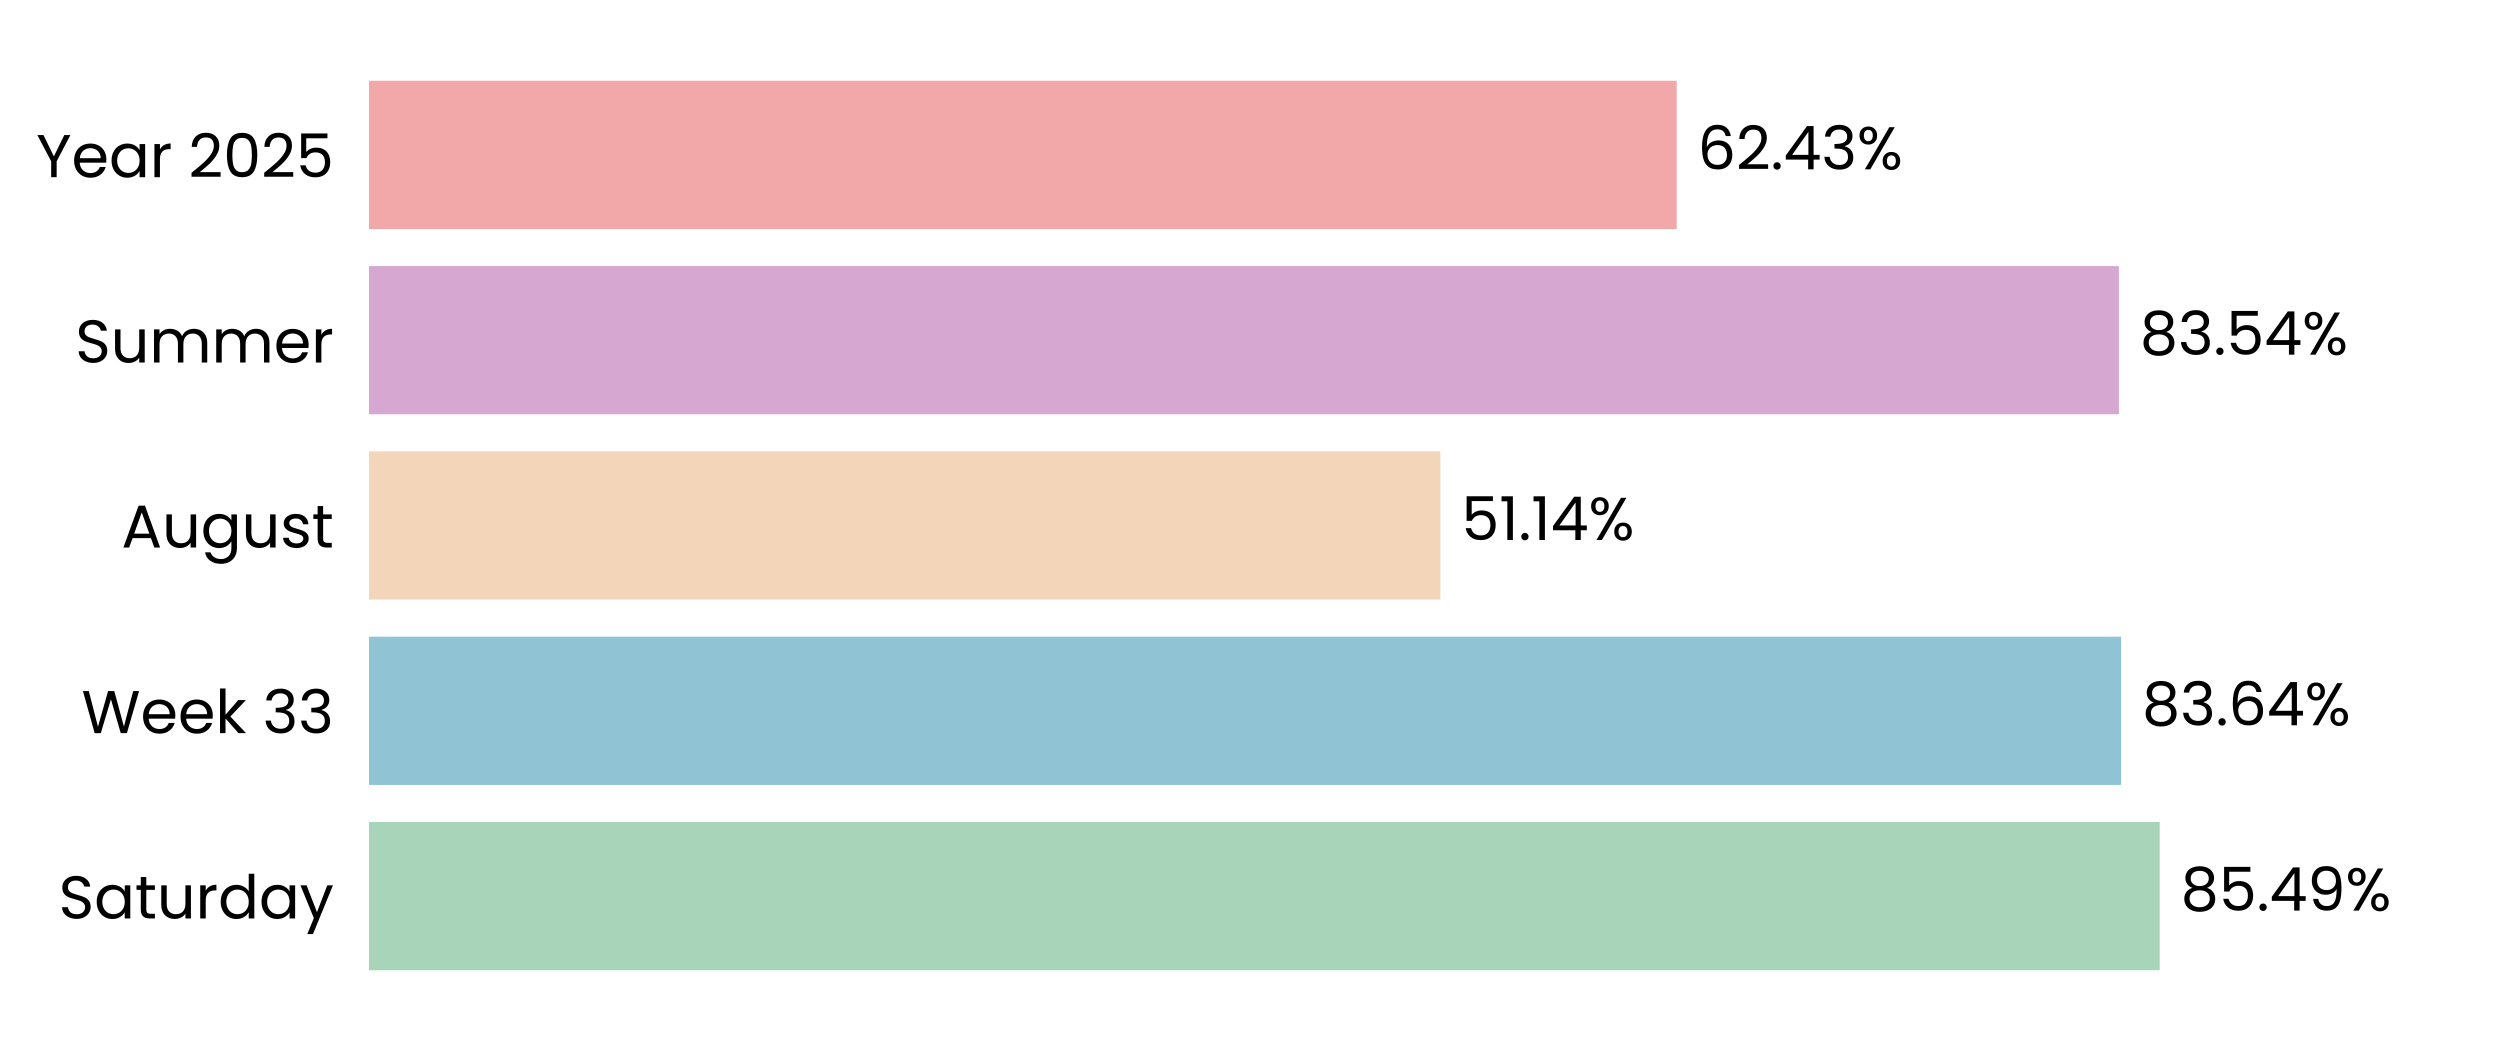
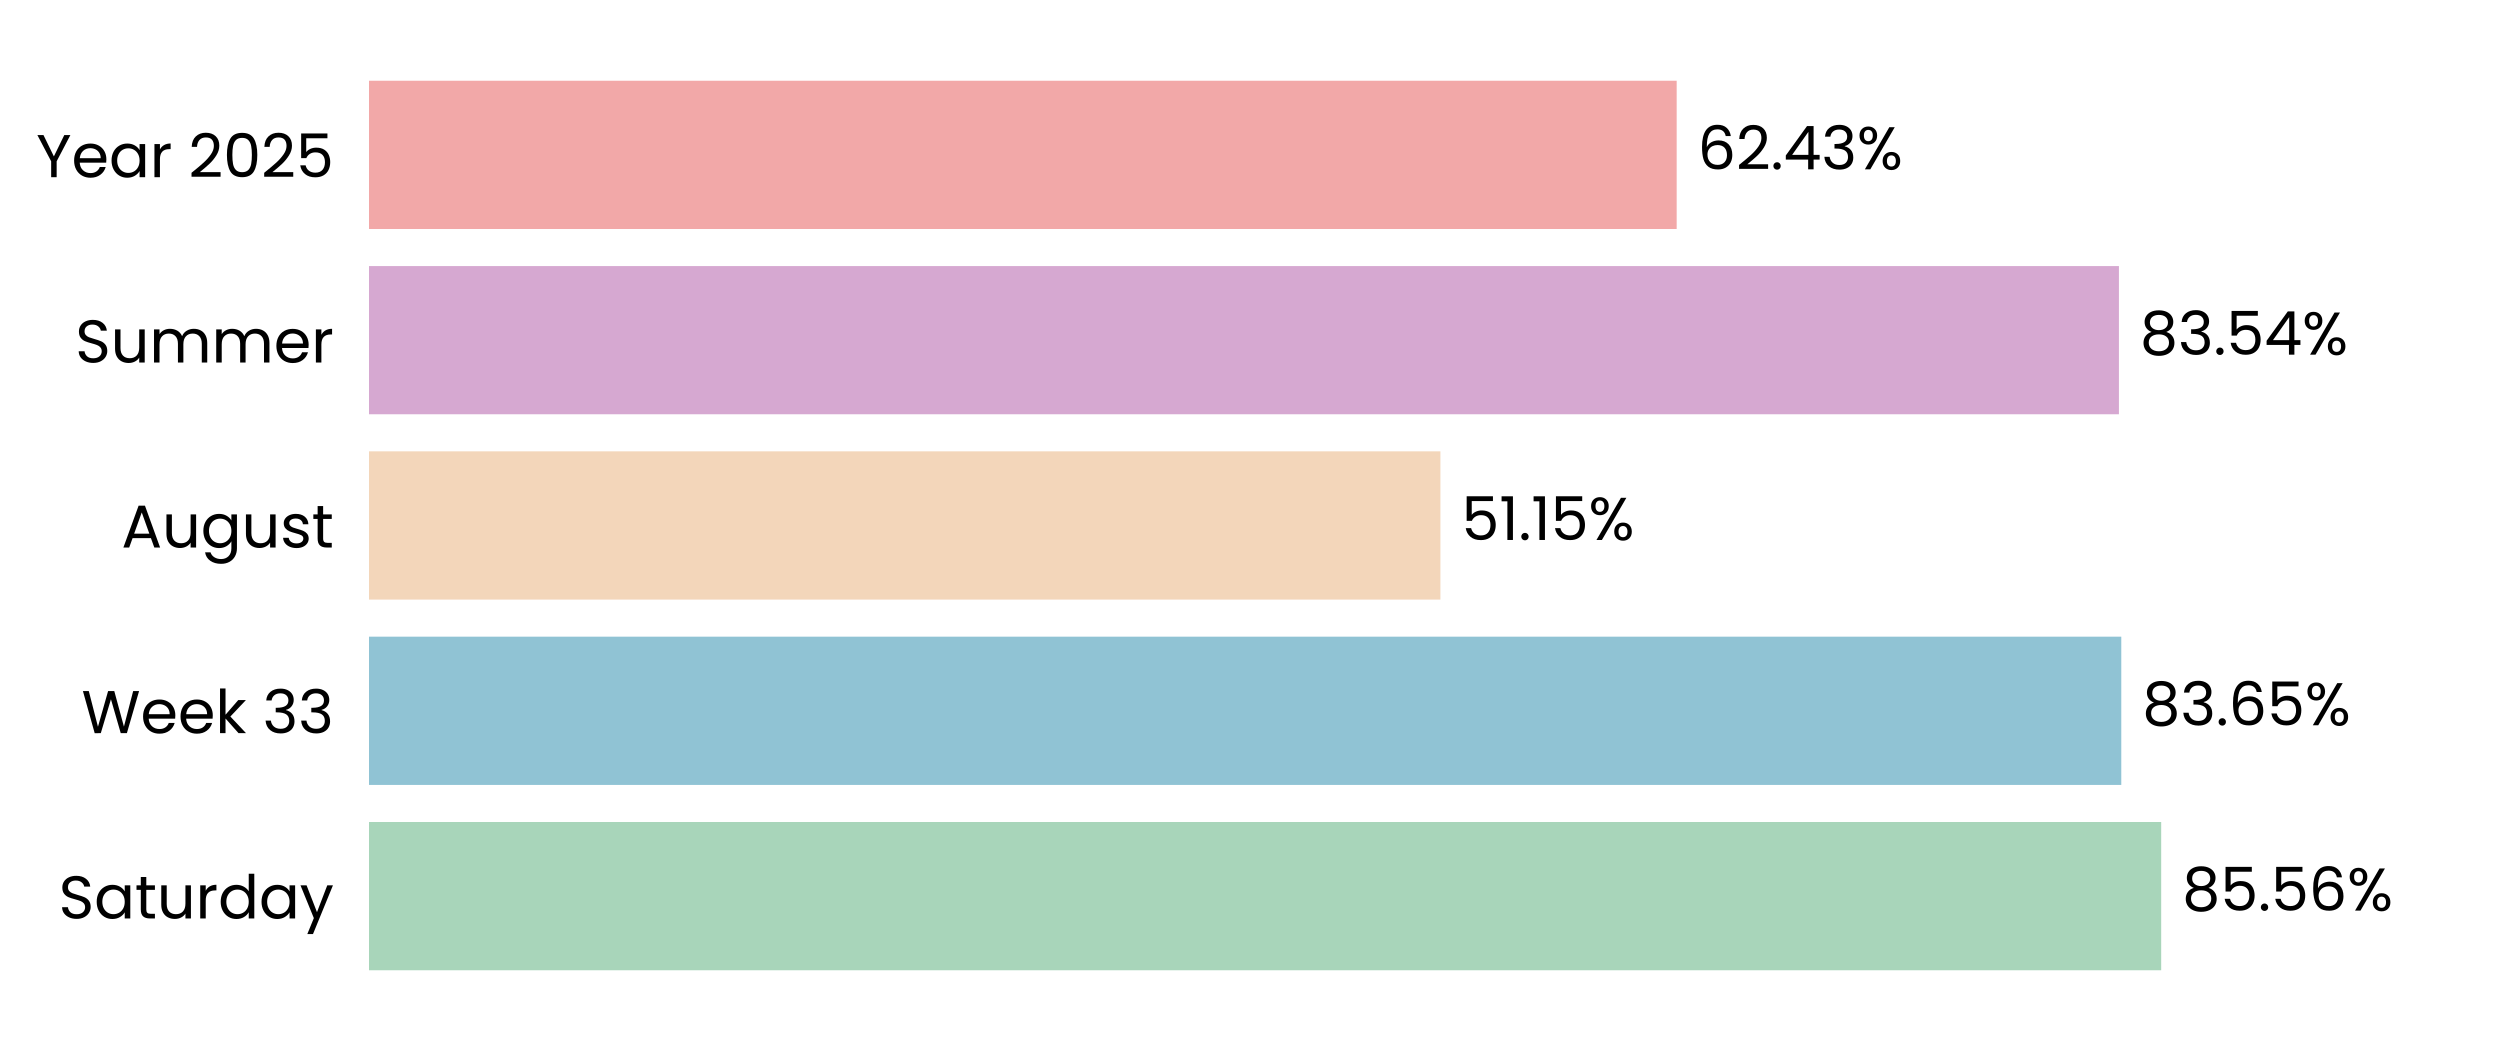
<svg xmlns="http://www.w3.org/2000/svg" xmlns:xlink="http://www.w3.org/1999/xlink" width="496.691pt" height="208.8pt" viewBox="0 0 496.691 208.8" version="1.1">
  <defs>
    <style type="text/css">*{stroke-linejoin: round; stroke-linecap: butt}</style>
  </defs>
  <g id="figure_1">
    <g id="patch_1">
      <path d="M 0 208.8  L 496.691 208.8  L 496.691 0  L 0 0  L 0 208.8  z " style="fill: none" />
    </g>
    <g id="axes_1">
      <g id="patch_2">
        <path d="M 73.311 201.6  L 489.491 201.6  L 489.491 7.2  L 73.311 7.2  L 73.311 201.6  z " style="fill: none" />
      </g>
      <g id="patch_3">
-         <path d="M 73.311 192.764  L 429.087 192.764  L 429.087 163.309  L 73.311 163.309  z " clip-path="url(#pfa74f1f2bd)" style="fill: #a8d5ba" />
+         <path d="M 73.311 192.764  L 429.376 192.764  L 429.376 163.309  L 73.311 163.309  z " clip-path="url(#pf80c6d80a1)" style="fill: #a8d5ba" />
      </g>
      <g id="patch_4">
-         <path d="M 73.311 155.945  L 421.408 155.945  L 421.408 126.491  L 73.311 126.491  z " clip-path="url(#pfa74f1f2bd)" style="fill: #90c3d4" />
+         <path d="M 73.311 155.945  L 421.449 155.945  L 421.449 126.491  L 73.311 126.491  z " clip-path="url(#pf80c6d80a1)" style="fill: #90c3d4" />
      </g>
      <g id="patch_5">
-         <path d="M 73.311 119.127  L 286.165 119.127  L 286.165 89.673  L 73.311 89.673  z " clip-path="url(#pfa74f1f2bd)" style="fill: #f3d6ba" />
+         <path d="M 73.311 119.127  L 286.175 119.127  L 286.175 89.673  L 73.311 89.673  z " clip-path="url(#pf80c6d80a1)" style="fill: #f3d6ba" />
      </g>
      <g id="patch_6">
-         <path d="M 73.311 82.309  L 420.979 82.309  L 420.979 52.855  L 73.311 52.855  z " clip-path="url(#pfa74f1f2bd)" style="fill: #d6a8d1" />
+         <path d="M 73.311 82.309  L 420.982 82.309  L 420.982 52.855  L 73.311 52.855  z " clip-path="url(#pf80c6d80a1)" style="fill: #d6a8d1" />
      </g>
      <g id="patch_7">
-         <path d="M 73.311 45.491  L 333.116 45.491  L 333.116 16.036  L 73.311 16.036  z " clip-path="url(#pfa74f1f2bd)" style="fill: #f2a8a8" />
+         <path d="M 73.311 45.491  L 333.117 45.491  L 333.117 16.036  L 73.311 16.036  z " clip-path="url(#pf80c6d80a1)" style="fill: #f2a8a8" />
      </g>
      <g id="matplotlib.axis_1">
        <g id="ytick_1">
          <g id="text_1">
            <g transform="translate(11.65312 182.4764) scale(0.12 -0.12)">
              <defs>
                <path id="Poppins-Regular-53" d="M 1907 -45  Q 1466 -45 1117 112  Q 768 269 569 547  Q 371 826 365 1190  L 986 1190  Q 1018 877 1245 662  Q 1472 448 1907 448  Q 2323 448 2563 656  Q 2803 864 2803 1190  Q 2803 1446 2662 1606  Q 2522 1766 2310 1849  Q 2099 1933 1741 2029  Q 1299 2144 1033 2259  Q 768 2374 579 2620  Q 390 2867 390 3283  Q 390 3648 576 3929  Q 762 4211 1098 4364  Q 1434 4518 1869 4518  Q 2496 4518 2896 4204  Q 3296 3891 3347 3373  L 2707 3373  Q 2675 3629 2438 3824  Q 2202 4019 1811 4019  Q 1446 4019 1216 3830  Q 986 3642 986 3302  Q 986 3059 1123 2905  Q 1261 2752 1462 2672  Q 1664 2592 2029 2490  Q 2470 2368 2739 2249  Q 3008 2131 3200 1884  Q 3392 1638 3392 1216  Q 3392 890 3219 602  Q 3046 314 2707 134  Q 2368 -45 1907 -45  z " transform="scale(0.015625)" />
                <path id="Poppins-Regular-61" d="M 275 1766  Q 275 2304 492 2710  Q 710 3117 1091 3341  Q 1472 3565 1939 3565  Q 2400 3565 2739 3366  Q 3078 3168 3245 2867  L 3245 3507  L 3834 3507  L 3834 0  L 3245 0  L 3245 653  Q 3072 346 2729 144  Q 2387 -58 1933 -58  Q 1466 -58 1088 172  Q 710 403 492 819  Q 275 1235 275 1766  z M 3245 1760  Q 3245 2157 3085 2451  Q 2925 2746 2653 2902  Q 2381 3059 2054 3059  Q 1728 3059 1459 2905  Q 1190 2752 1030 2457  Q 870 2163 870 1766  Q 870 1363 1030 1065  Q 1190 768 1459 611  Q 1728 454 2054 454  Q 2381 454 2653 611  Q 2925 768 3085 1065  Q 3245 1363 3245 1760  z " transform="scale(0.015625)" />
                <path id="Poppins-Regular-74" d="M 1203 3027  L 1203 960  Q 1203 704 1312 598  Q 1421 493 1690 493  L 2118 493  L 2118 0  L 1594 0  Q 1107 0 864 224  Q 621 448 621 960  L 621 3027  L 166 3027  L 166 3507  L 621 3507  L 621 4390  L 1203 4390  L 1203 3507  L 2118 3507  L 2118 3027  L 1203 3027  z " transform="scale(0.015625)" />
                <path id="Poppins-Regular-75" d="M 3603 3507  L 3603 0  L 3021 0  L 3021 518  Q 2854 250 2556 99  Q 2259 -51 1901 -51  Q 1491 -51 1164 118  Q 838 288 649 627  Q 461 966 461 1453  L 461 3507  L 1037 3507  L 1037 1530  Q 1037 1011 1299 732  Q 1562 454 2016 454  Q 2483 454 2752 742  Q 3021 1030 3021 1581  L 3021 3507  L 3603 3507  z " transform="scale(0.015625)" />
                <path id="Poppins-Regular-72" d="M 1075 2938  Q 1229 3238 1513 3404  Q 1798 3571 2208 3571  L 2208 2970  L 2054 2970  Q 1075 2970 1075 1907  L 1075 0  L 493 0  L 493 3507  L 1075 3507  L 1075 2938  z " transform="scale(0.015625)" />
                <path id="Poppins-Regular-64" d="M 275 1766  Q 275 2304 492 2710  Q 710 3117 1091 3341  Q 1472 3565 1946 3565  Q 2355 3565 2707 3376  Q 3059 3187 3245 2880  L 3245 4736  L 3834 4736  L 3834 0  L 3245 0  L 3245 659  Q 3072 346 2733 144  Q 2394 -58 1939 -58  Q 1472 -58 1091 172  Q 710 403 492 819  Q 275 1235 275 1766  z M 3245 1760  Q 3245 2157 3085 2451  Q 2925 2746 2653 2902  Q 2381 3059 2054 3059  Q 1728 3059 1459 2905  Q 1190 2752 1030 2457  Q 870 2163 870 1766  Q 870 1363 1030 1065  Q 1190 768 1459 611  Q 1728 454 2054 454  Q 2381 454 2653 611  Q 2925 768 3085 1065  Q 3245 1363 3245 1760  z " transform="scale(0.015625)" />
                <path id="Poppins-Regular-79" d="M 3514 3507  L 1402 -1651  L 800 -1651  L 1491 38  L 77 3507  L 723 3507  L 1824 666  L 2912 3507  L 3514 3507  z " transform="scale(0.015625)" />
              </defs>
              <use xlink:href="#Poppins-Regular-53" />
              <use xlink:href="#Poppins-Regular-61" transform="translate(58.7 0)" />
              <use xlink:href="#Poppins-Regular-74" transform="translate(126.3 0)" />
              <use xlink:href="#Poppins-Regular-75" transform="translate(162.7 0)" />
              <use xlink:href="#Poppins-Regular-72" transform="translate(226.7 0)" />
              <use xlink:href="#Poppins-Regular-64" transform="translate(264 0)" />
              <use xlink:href="#Poppins-Regular-61" transform="translate(331.5999 0)" />
              <use xlink:href="#Poppins-Regular-79" transform="translate(399.1999 0)" />
            </g>
          </g>
        </g>
        <g id="ytick_2">
          <g id="text_2">
            <g transform="translate(16.19813 145.6582) scale(0.12 -0.12)">
              <defs>
                <path id="Poppins-Regular-57" d="M 6099 4461  L 4806 0  L 4154 0  L 3117 3590  L 2042 0  L 1395 -6  L 147 4461  L 768 4461  L 1741 678  L 2816 4461  L 3469 4461  L 4493 691  L 5472 4461  L 6099 4461  z " transform="scale(0.015625)" />
                <path id="Poppins-Regular-65" d="M 3693 1888  Q 3693 1722 3674 1536  L 870 1536  Q 902 1018 1225 726  Q 1549 435 2010 435  Q 2387 435 2640 611  Q 2893 787 2995 1082  L 3622 1082  Q 3482 576 3059 259  Q 2637 -58 2010 -58  Q 1510 -58 1116 166  Q 723 390 499 803  Q 275 1216 275 1760  Q 275 2304 492 2713  Q 710 3123 1104 3344  Q 1498 3565 2010 3565  Q 2509 3565 2893 3347  Q 3277 3130 3485 2749  Q 3693 2368 3693 1888  z M 3091 2010  Q 3091 2342 2944 2582  Q 2797 2822 2544 2947  Q 2291 3072 1984 3072  Q 1542 3072 1232 2790  Q 922 2509 877 2010  L 3091 2010  z " transform="scale(0.015625)" />
                <path id="Poppins-Regular-6b" d="M 2451 0  L 1075 1549  L 1075 0  L 493 0  L 493 4736  L 1075 4736  L 1075 1952  L 2426 3507  L 3238 3507  L 1587 1760  L 3245 0  L 2451 0  z " transform="scale(0.015625)" />
                <path id="Poppins-Regular-20" transform="scale(0.015625)" />
                <path id="Poppins-Regular-33" d="M 384 3462  Q 429 4051 838 4384  Q 1248 4717 1901 4717  Q 2336 4717 2653 4560  Q 2970 4403 3133 4134  Q 3296 3866 3296 3526  Q 3296 3130 3069 2842  Q 2842 2554 2477 2470  L 2477 2438  Q 2893 2336 3136 2035  Q 3379 1734 3379 1248  Q 3379 883 3212 592  Q 3046 301 2713 134  Q 2381 -32 1914 -32  Q 1235 -32 800 323  Q 365 678 314 1331  L 877 1331  Q 922 947 1190 704  Q 1459 461 1907 461  Q 2355 461 2588 694  Q 2822 928 2822 1299  Q 2822 1779 2502 1990  Q 2182 2202 1536 2202  L 1389 2202  L 1389 2688  L 1542 2688  Q 2131 2694 2432 2883  Q 2733 3072 2733 3469  Q 2733 3808 2512 4013  Q 2291 4218 1882 4218  Q 1485 4218 1241 4013  Q 998 3808 954 3462  L 384 3462  z " transform="scale(0.015625)" />
              </defs>
              <use xlink:href="#Poppins-Regular-57" />
              <use xlink:href="#Poppins-Regular-65" transform="translate(97.59999 0)" />
              <use xlink:href="#Poppins-Regular-65" transform="translate(159.6 0)" />
              <use xlink:href="#Poppins-Regular-6b" transform="translate(221.6 0)" />
              <use xlink:href="#Poppins-Regular-20" transform="translate(273.0999 0)" />
              <use xlink:href="#Poppins-Regular-33" transform="translate(299.7999 0)" />
              <use xlink:href="#Poppins-Regular-33" transform="translate(358.6999 0)" />
            </g>
          </g>
        </g>
        <g id="ytick_3">
          <g id="text_3">
            <g transform="translate(24.11812 108.78) scale(0.12 -0.12)">
              <defs>
                <path id="Poppins-Regular-41" d="M 3130 992  L 1184 992  L 826 0  L 211 0  L 1824 4435  L 2496 4435  L 4102 0  L 3488 0  L 3130 992  z M 2963 1466  L 2157 3718  L 1350 1466  L 2963 1466  z " transform="scale(0.015625)" />
                <path id="Poppins-Regular-67" d="M 1939 3565  Q 2394 3565 2736 3366  Q 3078 3168 3245 2867  L 3245 3507  L 3834 3507  L 3834 -77  Q 3834 -557 3629 -931  Q 3424 -1306 3043 -1517  Q 2662 -1728 2157 -1728  Q 1466 -1728 1005 -1401  Q 544 -1075 461 -512  L 1037 -512  Q 1133 -832 1433 -1027  Q 1734 -1222 2157 -1222  Q 2637 -1222 2941 -921  Q 3245 -621 3245 -77  L 3245 659  Q 3072 352 2733 147  Q 2394 -58 1939 -58  Q 1472 -58 1091 172  Q 710 403 492 819  Q 275 1235 275 1766  Q 275 2304 492 2710  Q 710 3117 1091 3341  Q 1472 3565 1939 3565  z M 3245 1760  Q 3245 2157 3085 2451  Q 2925 2746 2653 2902  Q 2381 3059 2054 3059  Q 1728 3059 1459 2905  Q 1190 2752 1030 2457  Q 870 2163 870 1766  Q 870 1363 1030 1065  Q 1190 768 1459 611  Q 1728 454 2054 454  Q 2381 454 2653 611  Q 2925 768 3085 1065  Q 3245 1363 3245 1760  z " transform="scale(0.015625)" />
                <path id="Poppins-Regular-73" d="M 1734 -58  Q 1331 -58 1011 80  Q 691 218 505 464  Q 320 710 301 1030  L 902 1030  Q 928 768 1149 601  Q 1370 435 1728 435  Q 2061 435 2253 582  Q 2445 730 2445 954  Q 2445 1184 2240 1296  Q 2035 1408 1606 1517  Q 1216 1619 969 1724  Q 723 1830 547 2038  Q 371 2246 371 2586  Q 371 2854 531 3078  Q 691 3302 985 3433  Q 1280 3565 1658 3565  Q 2240 3565 2598 3270  Q 2957 2976 2982 2464  L 2400 2464  Q 2381 2739 2179 2905  Q 1978 3072 1638 3072  Q 1325 3072 1139 2937  Q 954 2803 954 2586  Q 954 2413 1066 2301  Q 1178 2189 1347 2121  Q 1517 2054 1818 1971  Q 2195 1869 2432 1769  Q 2669 1670 2838 1472  Q 3008 1274 3014 954  Q 3014 666 2854 435  Q 2694 205 2403 73  Q 2112 -58 1734 -58  z " transform="scale(0.015625)" />
              </defs>
              <use xlink:href="#Poppins-Regular-41" />
              <use xlink:href="#Poppins-Regular-75" transform="translate(67.39999 0)" />
              <use xlink:href="#Poppins-Regular-67" transform="translate(131.4 0)" />
              <use xlink:href="#Poppins-Regular-75" transform="translate(199 0)" />
              <use xlink:href="#Poppins-Regular-73" transform="translate(263 0)" />
              <use xlink:href="#Poppins-Regular-74" transform="translate(315.2 0)" />
            </g>
          </g>
        </g>
        <g id="ytick_4">
          <g id="text_4">
            <g transform="translate(14.95125 72.02182) scale(0.12 -0.12)">
              <defs>
                <path id="Poppins-Regular-6d" d="M 4710 3571  Q 5120 3571 5440 3401  Q 5760 3232 5945 2893  Q 6131 2554 6131 2067  L 6131 0  L 5555 0  L 5555 1984  Q 5555 2509 5296 2787  Q 5037 3066 4595 3066  Q 4141 3066 3872 2774  Q 3603 2483 3603 1933  L 3603 0  L 3027 0  L 3027 1984  Q 3027 2509 2768 2787  Q 2509 3066 2067 3066  Q 1613 3066 1344 2774  Q 1075 2483 1075 1933  L 1075 0  L 493 0  L 493 3507  L 1075 3507  L 1075 3002  Q 1248 3277 1539 3424  Q 1830 3571 2182 3571  Q 2624 3571 2963 3372  Q 3302 3174 3469 2790  Q 3616 3162 3955 3366  Q 4294 3571 4710 3571  z " transform="scale(0.015625)" />
              </defs>
              <use xlink:href="#Poppins-Regular-53" />
              <use xlink:href="#Poppins-Regular-75" transform="translate(58.7 0)" />
              <use xlink:href="#Poppins-Regular-6d" transform="translate(122.7 0)" />
              <use xlink:href="#Poppins-Regular-6d" transform="translate(225.7 0)" />
              <use xlink:href="#Poppins-Regular-65" transform="translate(328.7 0)" />
              <use xlink:href="#Poppins-Regular-72" transform="translate(390.6999 0)" />
            </g>
          </g>
        </g>
        <g id="ytick_5">
          <g id="text_5">
            <g transform="translate(7.2 35.20364) scale(0.12 -0.12)">
              <defs>
                <path id="Poppins-Regular-59" d="M 3616 4461  L 2163 1683  L 2163 0  L 1581 0  L 1581 1683  L 122 4461  L 768 4461  L 1869 2202  L 2970 4461  L 3616 4461  z " transform="scale(0.015625)" />
                <path id="Poppins-Regular-32" d="M 326 467  Q 1139 1120 1600 1539  Q 2061 1958 2377 2416  Q 2694 2874 2694 3315  Q 2694 3731 2492 3971  Q 2291 4211 1843 4211  Q 1408 4211 1168 3939  Q 928 3667 909 3213  L 346 3213  Q 371 3930 780 4320  Q 1190 4710 1837 4710  Q 2496 4710 2883 4345  Q 3270 3981 3270 3341  Q 3270 2810 2953 2307  Q 2637 1805 2233 1424  Q 1830 1043 1203 538  L 3405 538  L 3405 51  L 326 51  L 326 467  z " transform="scale(0.015625)" />
                <path id="Poppins-Regular-30" d="M 397 2362  Q 397 3462 755 4080  Q 1114 4698 2010 4698  Q 2899 4698 3257 4080  Q 3616 3462 3616 2362  Q 3616 1242 3257 621  Q 2899 0 2010 0  Q 1114 0 755 621  Q 397 1242 397 2362  z M 3040 2362  Q 3040 2918 2966 3305  Q 2893 3693 2665 3929  Q 2438 4166 2010 4166  Q 1574 4166 1347 3929  Q 1120 3693 1046 3305  Q 973 2918 973 2362  Q 973 1786 1046 1395  Q 1120 1005 1347 768  Q 1574 531 2010 531  Q 2438 531 2665 768  Q 2893 1005 2966 1395  Q 3040 1786 3040 2362  z " transform="scale(0.015625)" />
                <path id="Poppins-Regular-35" d="M 3347 4122  L 1101 4122  L 1101 2662  Q 1248 2867 1536 2998  Q 1824 3130 2157 3130  Q 2688 3130 3021 2909  Q 3354 2688 3498 2339  Q 3642 1990 3642 1600  Q 3642 1139 3469 774  Q 3296 410 2941 198  Q 2586 -13 2061 -13  Q 1389 -13 973 332  Q 557 678 467 1254  L 1037 1254  Q 1120 890 1389 685  Q 1658 480 2067 480  Q 2573 480 2829 784  Q 3085 1088 3085 1587  Q 3085 2086 2829 2358  Q 2573 2630 2074 2630  Q 1734 2630 1481 2467  Q 1229 2304 1114 2022  L 563 2022  L 563 4634  L 3347 4634  L 3347 4122  z " transform="scale(0.015625)" />
              </defs>
              <use xlink:href="#Poppins-Regular-59" />
              <use xlink:href="#Poppins-Regular-65" transform="translate(58.39999 0)" />
              <use xlink:href="#Poppins-Regular-61" transform="translate(120.4 0)" />
              <use xlink:href="#Poppins-Regular-72" transform="translate(188 0)" />
              <use xlink:href="#Poppins-Regular-20" transform="translate(225.3 0)" />
              <use xlink:href="#Poppins-Regular-32" transform="translate(252 0)" />
              <use xlink:href="#Poppins-Regular-30" transform="translate(309.4999 0)" />
              <use xlink:href="#Poppins-Regular-32" transform="translate(372.2999 0)" />
              <use xlink:href="#Poppins-Regular-35" transform="translate(429.7999 0)" />
            </g>
          </g>
        </g>
      </g>
      <g id="text_6">
-         <g transform="translate(433.2491 180.9164) scale(0.12 -0.12)">
+         <g transform="translate(433.5382 180.9164) scale(0.12 -0.12)">
          <defs>
            <path id="Poppins-Regular-38" d="M 1242 2406  Q 883 2547 691 2816  Q 499 3085 499 3469  Q 499 3814 672 4092  Q 845 4371 1187 4534  Q 1530 4698 2016 4698  Q 2502 4698 2844 4534  Q 3187 4371 3363 4092  Q 3539 3814 3539 3469  Q 3539 3098 3340 2819  Q 3142 2541 2797 2406  Q 3194 2285 3427 1981  Q 3661 1677 3661 1248  Q 3661 832 3456 521  Q 3251 211 2876 41  Q 2502 -128 2016 -128  Q 1530 -128 1162 41  Q 794 211 589 521  Q 384 832 384 1248  Q 384 1677 614 1984  Q 845 2291 1242 2406  z M 2976 3398  Q 2976 3789 2720 4000  Q 2464 4211 2016 4211  Q 1574 4211 1318 4000  Q 1062 3789 1062 3392  Q 1062 3034 1328 2816  Q 1594 2598 2016 2598  Q 2445 2598 2710 2819  Q 2976 3040 2976 3398  z M 2016 2150  Q 1542 2150 1241 1929  Q 941 1709 941 1267  Q 941 858 1232 608  Q 1523 358 2016 358  Q 2509 358 2797 608  Q 3085 858 3085 1267  Q 3085 1696 2790 1923  Q 2496 2150 2016 2150  z " transform="scale(0.015625)" />
            <path id="Poppins-Regular-2e" d="M 678 -38  Q 512 -38 397 77  Q 282 192 282 358  Q 282 525 397 640  Q 512 755 678 755  Q 838 755 950 640  Q 1062 525 1062 358  Q 1062 192 950 77  Q 838 -38 678 -38  z " transform="scale(0.015625)" />
-             <path id="Poppins-Regular-34" d="M 256 1030  L 256 1472  L 2502 4582  L 3200 4582  L 3200 1536  L 3840 1536  L 3840 1030  L 3200 1030  L 3200 0  L 2624 0  L 2624 1030  L 256 1030  z M 2650 3974  L 928 1536  L 2650 1536  L 2650 3974  z " transform="scale(0.015625)" />
-             <path id="Poppins-Regular-39" d="M 1146 1242  Q 1210 877 1443 678  Q 1677 480 2074 480  Q 2605 480 2857 896  Q 3110 1312 3098 2298  Q 2963 2010 2649 1846  Q 2336 1683 1952 1683  Q 1523 1683 1187 1859  Q 851 2035 659 2374  Q 467 2714 467 3194  Q 467 3878 864 4297  Q 1261 4717 1990 4717  Q 2886 4717 3248 4134  Q 3610 3552 3610 2400  Q 3610 1594 3466 1069  Q 3322 544 2979 269  Q 2637 -6 2042 -6  Q 1389 -6 1024 346  Q 659 698 608 1242  L 1146 1242  z M 2048 2176  Q 2477 2176 2752 2441  Q 3027 2707 3027 3162  Q 3027 3642 2758 3936  Q 2490 4230 2003 4230  Q 1555 4230 1289 3948  Q 1024 3667 1024 3206  Q 1024 2739 1286 2457  Q 1549 2176 2048 2176  z " transform="scale(0.015625)" />
+             <path id="Poppins-Regular-36" d="M 2976 3526  Q 2835 4237 2099 4237  Q 1530 4237 1248 3798  Q 966 3360 973 2355  Q 1120 2688 1462 2877  Q 1805 3066 2227 3066  Q 2886 3066 3280 2656  Q 3674 2246 3674 1523  Q 3674 1088 3504 742  Q 3334 397 2992 192  Q 2650 -13 2163 -13  Q 1504 -13 1133 281  Q 762 576 614 1094  Q 467 1613 467 2374  Q 467 4723 2106 4723  Q 2733 4723 3091 4384  Q 3450 4045 3514 3526  L 2976 3526  z M 2106 2573  Q 1830 2573 1587 2461  Q 1344 2349 1193 2121  Q 1043 1894 1043 1568  Q 1043 1082 1324 778  Q 1606 474 2131 474  Q 2579 474 2844 752  Q 3110 1030 3110 1504  Q 3110 2003 2854 2288  Q 2598 2573 2106 2573  z " transform="scale(0.015625)" />
            <path id="Poppins-Regular-25" d="M 269 3584  Q 269 4019 531 4278  Q 794 4538 1203 4538  Q 1613 4538 1875 4278  Q 2138 4019 2138 3584  Q 2138 3142 1875 2883  Q 1613 2624 1203 2624  Q 794 2624 531 2883  Q 269 3142 269 3584  z M 4006 4467  L 1414 0  L 838 0  L 3430 4467  L 4006 4467  z M 1203 4179  Q 986 4179 861 4028  Q 736 3878 736 3584  Q 736 3290 861 3136  Q 986 2982 1203 2982  Q 1421 2982 1549 3139  Q 1677 3296 1677 3584  Q 1677 3878 1549 4028  Q 1421 4179 1203 4179  z M 2720 883  Q 2720 1325 2982 1584  Q 3245 1843 3654 1843  Q 4064 1843 4323 1584  Q 4582 1325 4582 883  Q 4582 448 4323 185  Q 4064 -77 3654 -77  Q 3245 -77 2982 182  Q 2720 442 2720 883  z M 3648 1478  Q 3430 1478 3302 1328  Q 3174 1178 3174 883  Q 3174 595 3302 444  Q 3430 294 3648 294  Q 3866 294 3994 444  Q 4122 595 4122 883  Q 4122 1178 3994 1328  Q 3866 1478 3648 1478  z " transform="scale(0.015625)" />
          </defs>
          <use xlink:href="#Poppins-Regular-38" />
          <use xlink:href="#Poppins-Regular-35" transform="translate(63.09999 0)" />
          <use xlink:href="#Poppins-Regular-2e" transform="translate(125.9 0)" />
-           <use xlink:href="#Poppins-Regular-34" transform="translate(146.9 0)" />
-           <use xlink:href="#Poppins-Regular-39" transform="translate(209.8 0)" />
-           <use xlink:href="#Poppins-Regular-25" transform="translate(272.7999 0)" />
+           <use xlink:href="#Poppins-Regular-35" transform="translate(146.9 0)" />
+           <use xlink:href="#Poppins-Regular-36" transform="translate(209.7 0)" />
+           <use xlink:href="#Poppins-Regular-25" transform="translate(273.1999 0)" />
        </g>
      </g>
      <g id="text_7">
-         <g transform="translate(425.5696 144.0982) scale(0.12 -0.12)">
-           <defs>
-             <path id="Poppins-Regular-36" d="M 2976 3526  Q 2835 4237 2099 4237  Q 1530 4237 1248 3798  Q 966 3360 973 2355  Q 1120 2688 1462 2877  Q 1805 3066 2227 3066  Q 2886 3066 3280 2656  Q 3674 2246 3674 1523  Q 3674 1088 3504 742  Q 3334 397 2992 192  Q 2650 -13 2163 -13  Q 1504 -13 1133 281  Q 762 576 614 1094  Q 467 1613 467 2374  Q 467 4723 2106 4723  Q 2733 4723 3091 4384  Q 3450 4045 3514 3526  L 2976 3526  z M 2106 2573  Q 1830 2573 1587 2461  Q 1344 2349 1193 2121  Q 1043 1894 1043 1568  Q 1043 1082 1324 778  Q 1606 474 2131 474  Q 2579 474 2844 752  Q 3110 1030 3110 1504  Q 3110 2003 2854 2288  Q 2598 2573 2106 2573  z " transform="scale(0.015625)" />
-           </defs>
+         <g transform="translate(425.6109 144.0982) scale(0.12 -0.12)">
          <use xlink:href="#Poppins-Regular-38" />
          <use xlink:href="#Poppins-Regular-33" transform="translate(63.09999 0)" />
          <use xlink:href="#Poppins-Regular-2e" transform="translate(122 0)" />
          <use xlink:href="#Poppins-Regular-36" transform="translate(143 0)" />
-           <use xlink:href="#Poppins-Regular-34" transform="translate(206.5 0)" />
-           <use xlink:href="#Poppins-Regular-25" transform="translate(269.3999 0)" />
+           <use xlink:href="#Poppins-Regular-35" transform="translate(206.5 0)" />
+           <use xlink:href="#Poppins-Regular-25" transform="translate(269.2999 0)" />
        </g>
      </g>
      <g id="text_8">
-         <g transform="translate(290.3271 107.28) scale(0.12 -0.12)">
+         <g transform="translate(290.3364 107.28) scale(0.12 -0.12)">
          <defs>
            <path id="Poppins-Regular-31" d="M 243 4096  L 243 4627  L 1446 4627  L 1446 0  L 858 0  L 858 4096  L 243 4096  z " transform="scale(0.015625)" />
          </defs>
          <use xlink:href="#Poppins-Regular-35" />
          <use xlink:href="#Poppins-Regular-31" transform="translate(62.79999 0)" />
          <use xlink:href="#Poppins-Regular-2e" transform="translate(94.79997 0)" />
          <use xlink:href="#Poppins-Regular-31" transform="translate(115.8 0)" />
-           <use xlink:href="#Poppins-Regular-34" transform="translate(147.7999 0)" />
-           <use xlink:href="#Poppins-Regular-25" transform="translate(210.6999 0)" />
+           <use xlink:href="#Poppins-Regular-35" transform="translate(147.7999 0)" />
+           <use xlink:href="#Poppins-Regular-25" transform="translate(210.5999 0)" />
        </g>
      </g>
      <g id="text_9">
-         <g transform="translate(425.1411 70.46182) scale(0.12 -0.12)">
+         <g transform="translate(425.1442 70.46182) scale(0.12 -0.12)">
+           <defs>
+             <path id="Poppins-Regular-34" d="M 256 1030  L 256 1472  L 2502 4582  L 3200 4582  L 3200 1536  L 3840 1536  L 3840 1030  L 3200 1030  L 3200 0  L 2624 0  L 2624 1030  L 256 1030  z M 2650 3974  L 928 1536  L 2650 1536  L 2650 3974  z " transform="scale(0.015625)" />
+           </defs>
          <use xlink:href="#Poppins-Regular-38" />
          <use xlink:href="#Poppins-Regular-33" transform="translate(63.09999 0)" />
          <use xlink:href="#Poppins-Regular-2e" transform="translate(122 0)" />
          <use xlink:href="#Poppins-Regular-35" transform="translate(143 0)" />
          <use xlink:href="#Poppins-Regular-34" transform="translate(205.8 0)" />
          <use xlink:href="#Poppins-Regular-25" transform="translate(268.7 0)" />
        </g>
      </g>
      <g id="text_10">
-         <g transform="translate(337.2775 33.64364) scale(0.12 -0.12)">
+         <g transform="translate(337.2783 33.64364) scale(0.12 -0.12)">
          <use xlink:href="#Poppins-Regular-36" />
          <use xlink:href="#Poppins-Regular-32" transform="translate(63.49999 0)" />
          <use xlink:href="#Poppins-Regular-2e" transform="translate(121 0)" />
          <use xlink:href="#Poppins-Regular-34" transform="translate(142 0)" />
          <use xlink:href="#Poppins-Regular-33" transform="translate(204.8999 0)" />
          <use xlink:href="#Poppins-Regular-25" transform="translate(263.7999 0)" />
        </g>
      </g>
    </g>
  </g>
  <defs>
-     <clipPath id="pfa74f1f2bd">
+     <clipPath id="pf80c6d80a1">
      <rect x="73.311" y="7.2" width="416.18" height="194.4" />
    </clipPath>
  </defs>
</svg>
